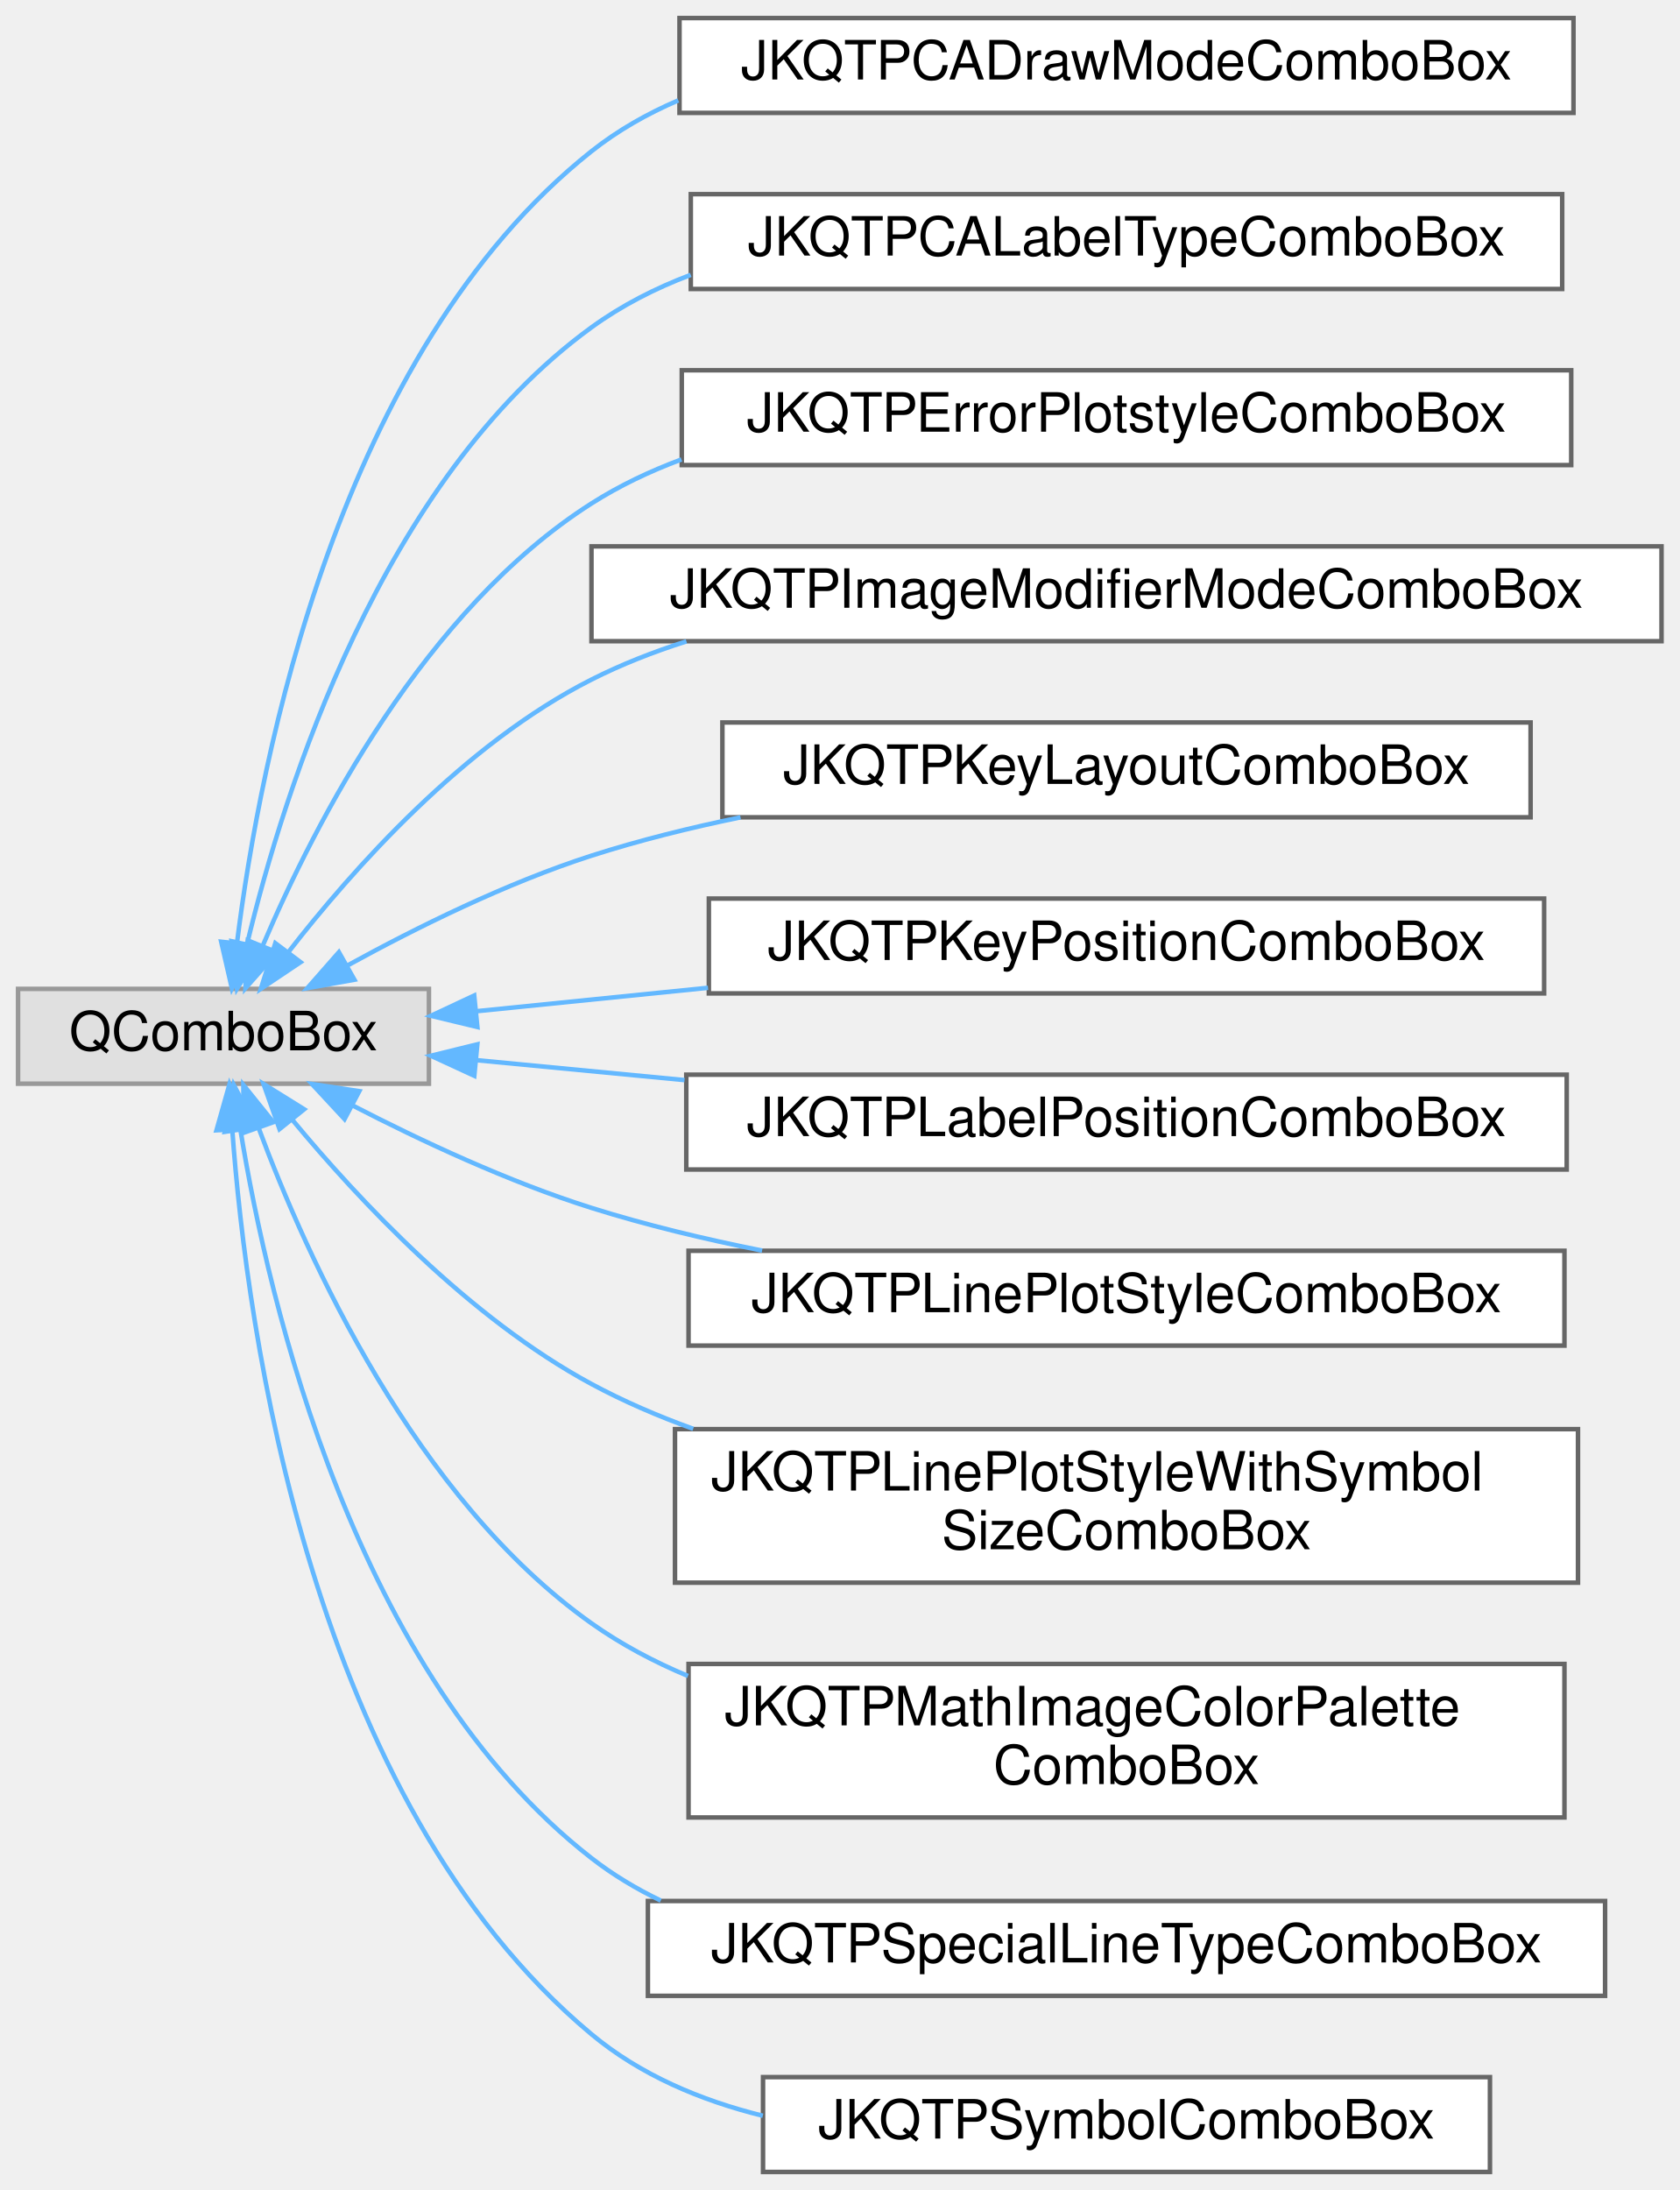
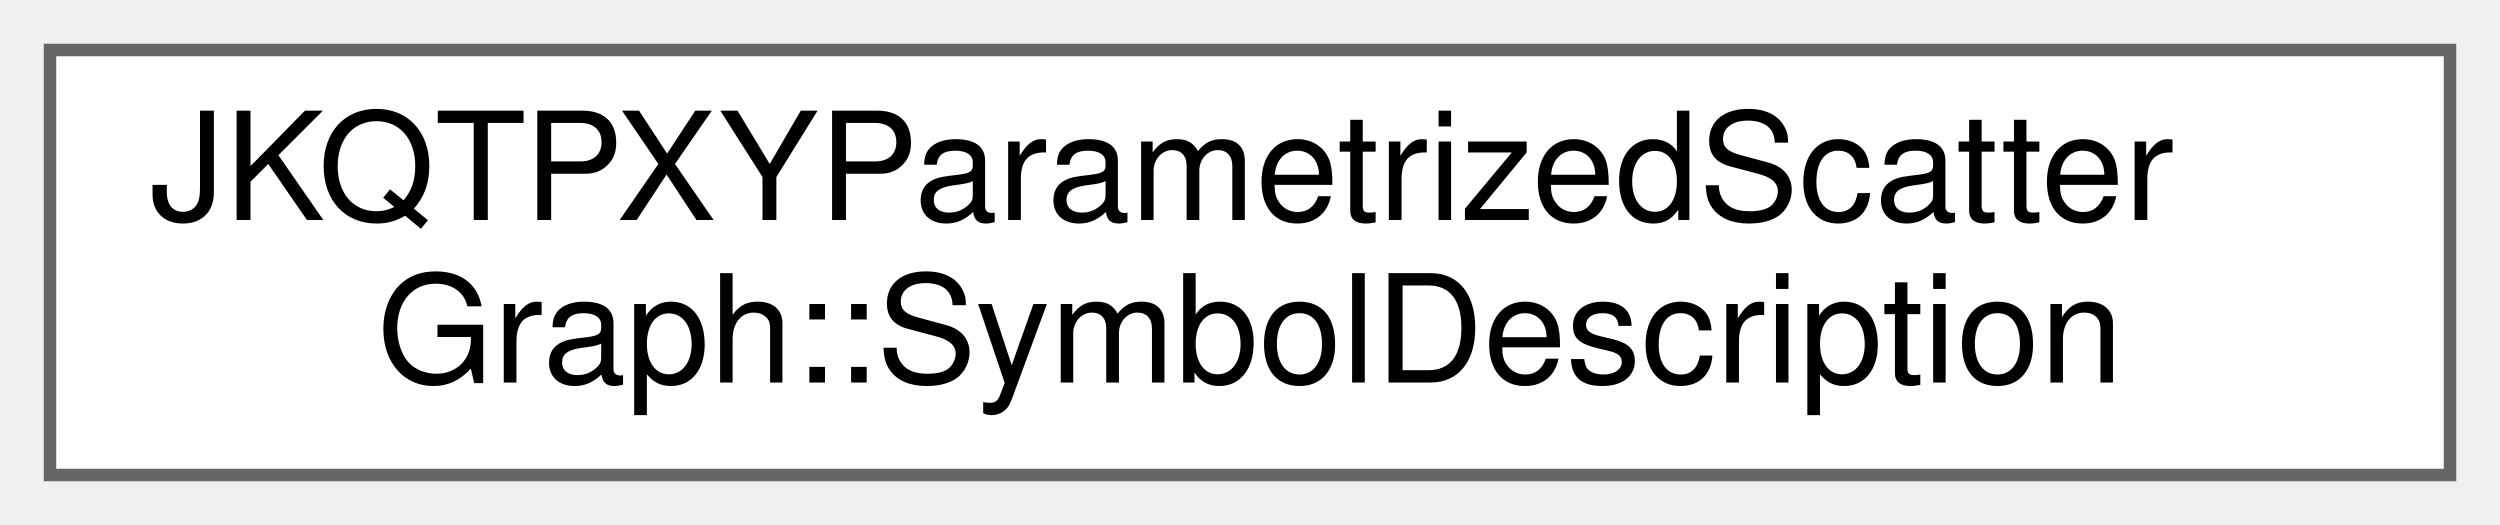
- <svg xmlns="http://www.w3.org/2000/svg" xmlns:xlink="http://www.w3.org/1999/xlink" width="372pt" height="485pt" viewBox="0.00 0.00 372.00 485.00">
-   <g id="graph0" class="graph" transform="scale(1 1) rotate(0) translate(4 481)">
+ <svg xmlns="http://www.w3.org/2000/svg" xmlns:xlink="http://www.w3.org/1999/xlink" width="200pt" height="42pt" viewBox="0.00 0.00 200.00 42.00">
+   <g id="graph0" class="graph" transform="scale(1 1) rotate(0) translate(4 38)">
    <g id="node1" class="node">
      <g id="a_node1">
-         <a xlink:title=" ">
-           <polygon fill="#e0e0e0" stroke="#999999" points="91,-262 0,-262 0,-241 91,-241 91,-262" />
-           <text text-anchor="middle" x="45.5" y="-248.4" font-family="Helvetica,sans-Serif" font-size="12.00">QComboBox</text>
+         <a xlink:href="group__jkqtplotter__linesymbolgraphs__param.html#struct_j_k_q_t_p_x_y_parametrized_scatter_graph_1_1_symbol_description" target="_top" xlink:title="helper struct, which describes a single symbol">
+           <polygon fill="white" stroke="#666666" points="192,-34 0,-34 0,0 192,0 192,-34" />
+           <text text-anchor="start" x="8" y="-20.4" font-family="Helvetica,sans-Serif" font-size="12.00">JKQTPXYParametrizedScatter</text>
+           <text text-anchor="middle" x="96" y="-7.4" font-family="Helvetica,sans-Serif" font-size="12.00">Graph::SymbolDescription</text>
        </a>
      </g>
    </g>
-     <g id="node2" class="node">
-       <g id="a_node2">
-         <a xlink:href="class_j_k_q_t_p_c_a_draw_mode_combo_box.html" target="_top" xlink:title="a QComboBox which shows JKQTPCADrawMode">
-           <polygon fill="white" stroke="#666666" points="344.5,-477 146.5,-477 146.5,-456 344.5,-456 344.5,-477" />
-           <text text-anchor="middle" x="245.5" y="-463.4" font-family="Helvetica,sans-Serif" font-size="12.00">JKQTPCADrawModeComboBox</text>
-         </a>
-       </g>
-     </g>
-     <g id="edge1" class="edge">
-       <path fill="none" stroke="#63b8ff" d="M48.49,-272.18C53.57,-312.81 70.89,-402.99 127,-447.5 132.83,-452.12 139.34,-455.82 146.23,-458.77" />
-       <polygon fill="#63b8ff" stroke="#63b8ff" points="51.95,-271.66 47.36,-262.11 44.99,-272.44 51.95,-271.66" />
-     </g>
-     <g id="node3" class="node">
-       <g id="a_node3">
-         <a xlink:href="class_j_k_q_t_p_c_a_label_type_combo_box.html" target="_top" xlink:title="a QComboBox which shows JKQTPCALabelType">
-           <polygon fill="white" stroke="#666666" points="342,-438 149,-438 149,-417 342,-417 342,-438" />
-           <text text-anchor="middle" x="245.5" y="-424.4" font-family="Helvetica,sans-Serif" font-size="12.00">JKQTPCALabelTypeComboBox</text>
-         </a>
-       </g>
-     </g>
-     <g id="edge2" class="edge">
-       <path fill="none" stroke="#63b8ff" d="M50.7,-271.85C58.91,-306.07 80.5,-374.69 127,-408.5 133.69,-413.36 141.15,-417.17 148.99,-420.13" />
-       <polygon fill="#63b8ff" stroke="#63b8ff" points="54.11,-271.02 48.49,-262.04 47.28,-272.56 54.11,-271.02" />
-     </g>
-     <g id="node4" class="node">
-       <g id="a_node4">
-         <a xlink:href="class_j_k_q_t_p_error_plotstyle_combo_box.html" target="_top" xlink:title="a QComboBox which shows JKQTPErrorPlotstyle">
-           <polygon fill="white" stroke="#666666" points="344,-399 147,-399 147,-378 344,-378 344,-399" />
-           <text text-anchor="middle" x="245.5" y="-385.4" font-family="Helvetica,sans-Serif" font-size="12.00">JKQTPErrorPlotstyleComboBox</text>
-         </a>
-       </g>
-     </g>
-     <g id="edge3" class="edge">
-       <path fill="none" stroke="#63b8ff" d="M54.27,-271.75C65.77,-298.79 90.05,-346.01 127,-369.5 133.19,-373.44 139.92,-376.64 146.93,-379.25" />
-       <polygon fill="#63b8ff" stroke="#63b8ff" points="57.37,-270.09 50.36,-262.15 50.89,-272.73 57.37,-270.09" />
-     </g>
-     <g id="node5" class="node">
-       <g id="a_node5">
-         <a xlink:href="class_j_k_q_t_p_image_modifier_mode_combo_box.html" target="_top" xlink:title="a QComboBox which shows JKQTPMathImageModifierMode">
-           <polygon fill="white" stroke="#666666" points="364,-360 127,-360 127,-339 364,-339 364,-360" />
-           <text text-anchor="middle" x="245.5" y="-346.4" font-family="Helvetica,sans-Serif" font-size="12.00">JKQTPImageModifierModeComboBox</text>
-         </a>
-       </g>
-     </g>
-     <g id="edge4" class="edge">
-       <path fill="none" stroke="#63b8ff" d="M59.79,-270.04C74.15,-288.55 98.79,-316.24 127,-330.5 133.64,-333.86 140.73,-336.65 148.03,-338.96" />
-       <polygon fill="#63b8ff" stroke="#63b8ff" points="62.57,-267.92 53.77,-262.02 56.98,-272.12 62.57,-267.92" />
-     </g>
-     <g id="node6" class="node">
-       <g id="a_node6">
-         <a xlink:href="class_j_k_q_t_p_key_layout_combo_box.html" target="_top" xlink:title="a QComboBox which shows JKQTPKeyPosition">
-           <polygon fill="white" stroke="#666666" points="335,-321 156,-321 156,-300 335,-300 335,-321" />
-           <text text-anchor="middle" x="245.5" y="-307.4" font-family="Helvetica,sans-Serif" font-size="12.00">JKQTPKeyLayoutComboBox</text>
-         </a>
-       </g>
-     </g>
-     <g id="edge5" class="edge">
-       <path fill="none" stroke="#63b8ff" d="M72.95,-267.18C88.26,-275.59 108.17,-285.45 127,-291.5 137.53,-294.88 148.78,-297.68 160.01,-299.99" />
-       <polygon fill="#63b8ff" stroke="#63b8ff" points="74.5,-264.03 64.07,-262.17 71.06,-270.13 74.5,-264.03" />
-     </g>
-     <g id="node7" class="node">
-       <g id="a_node7">
-         <a xlink:href="class_j_k_q_t_p_key_position_combo_box.html" target="_top" xlink:title="a QComboBox which shows JKQTPKeyPosition">
-           <polygon fill="white" stroke="#666666" points="338,-282 153,-282 153,-261 338,-261 338,-282" />
-           <text text-anchor="middle" x="245.5" y="-268.4" font-family="Helvetica,sans-Serif" font-size="12.00">JKQTPKeyPositionComboBox</text>
-         </a>
-       </g>
-     </g>
-     <g id="edge6" class="edge">
-       <path fill="none" stroke="#63b8ff" d="M101.59,-257.06C117.5,-258.67 135.31,-260.47 152.82,-262.24" />
-       <polygon fill="#63b8ff" stroke="#63b8ff" points="101.73,-253.56 91.43,-256.04 101.03,-260.53 101.73,-253.56" />
-     </g>
-     <g id="node8" class="node">
-       <g id="a_node8">
-         <a xlink:href="class_j_k_q_t_p_label_position_combo_box.html" target="_top" xlink:title="a QComboBox which shows JKQTPLabelPosition">
-           <polygon fill="white" stroke="#666666" points="343,-243 148,-243 148,-222 343,-222 343,-243" />
-           <text text-anchor="middle" x="245.5" y="-229.4" font-family="Helvetica,sans-Serif" font-size="12.00">JKQTPLabelPositionComboBox</text>
-         </a>
-       </g>
-     </g>
-     <g id="edge7" class="edge">
-       <path fill="none" stroke="#63b8ff" d="M101.58,-246.21C115.92,-244.84 131.8,-243.31 147.61,-241.8" />
-       <polygon fill="#63b8ff" stroke="#63b8ff" points="101.05,-242.75 91.43,-247.19 101.72,-249.72 101.05,-242.75" />
-     </g>
-     <g id="node9" class="node">
-       <g id="a_node9">
-         <a xlink:href="class_j_k_q_t_p_line_plot_style_combo_box.html" target="_top" xlink:title="a QComboBox to select whether a line, symbols or both should be displayed">
-           <polygon fill="white" stroke="#666666" points="342.5,-204 148.5,-204 148.5,-183 342.5,-183 342.5,-204" />
-           <text text-anchor="middle" x="245.5" y="-190.4" font-family="Helvetica,sans-Serif" font-size="12.00">JKQTPLinePlotStyleComboBox</text>
-         </a>
-       </g>
-     </g>
-     <g id="edge8" class="edge">
-       <path fill="none" stroke="#63b8ff" d="M73.98,-236.24C89.19,-228.38 108.69,-219.26 127,-213.5 139.04,-209.71 152.01,-206.59 164.79,-204.04" />
-       <polygon fill="#63b8ff" stroke="#63b8ff" points="72.31,-233.16 65.1,-240.93 75.58,-239.35 72.31,-233.16" />
-     </g>
-     <g id="node10" class="node">
-       <g id="a_node10">
-         <a xlink:href="class_j_k_q_t_p_line_plot_style_with_symbol_size_combo_box.html" target="_top" xlink:title="a QComboBox to select whether a line, symbols or both should be displayed, in addition to JKQTPLinePl...">
-           <polygon fill="white" stroke="#666666" points="345.5,-164.5 145.5,-164.5 145.5,-130.5 345.5,-130.5 345.5,-164.5" />
-           <text text-anchor="start" x="153.5" y="-150.9" font-family="Helvetica,sans-Serif" font-size="12.00">JKQTPLinePlotStyleWithSymbol</text>
-           <text text-anchor="middle" x="245.5" y="-137.9" font-family="Helvetica,sans-Serif" font-size="12.00">SizeComboBox</text>
-         </a>
-       </g>
-     </g>
-     <g id="edge9" class="edge">
-       <path fill="none" stroke="#63b8ff" d="M60.76,-232.99C75.44,-215.26 99.94,-189.09 127,-174.5 134.09,-170.68 141.71,-167.39 149.53,-164.57" />
-       <polygon fill="#63b8ff" stroke="#63b8ff" points="57.91,-230.95 54.37,-240.94 63.37,-235.34 57.91,-230.95" />
-     </g>
-     <g id="node11" class="node">
-       <g id="a_node11">
-         <a xlink:href="class_j_k_q_t_p_math_image_color_palette_combo_box.html" target="_top" xlink:title="class to plot an image from an 2-dimensional array of values">
-           <polygon fill="white" stroke="#666666" points="342.5,-112.5 148.5,-112.5 148.5,-78.5 342.5,-78.5 342.5,-112.5" />
-           <text text-anchor="start" x="156.5" y="-98.9" font-family="Helvetica,sans-Serif" font-size="12.00">JKQTPMathImageColorPalette</text>
-           <text text-anchor="middle" x="245.5" y="-85.9" font-family="Helvetica,sans-Serif" font-size="12.00">ComboBox</text>
-         </a>
-       </g>
-     </g>
-     <g id="edge10" class="edge">
-       <path fill="none" stroke="#63b8ff" d="M53.28,-231.2C64.09,-202.13 88.05,-149.13 127,-121.5 133.56,-116.85 140.8,-113 148.38,-109.83" />
-       <polygon fill="#63b8ff" stroke="#63b8ff" points="49.95,-230.13 49.9,-240.73 56.54,-232.48 49.95,-230.13" />
-     </g>
-     <g id="node12" class="node">
-       <g id="a_node12">
-         <a xlink:href="class_j_k_q_t_p_special_line_type_combo_box.html" target="_top" xlink:title="a QComboBox which shows JKQTPSpecialLineType">
-           <polygon fill="white" stroke="#666666" points="351.5,-60 139.5,-60 139.5,-39 351.5,-39 351.5,-60" />
-           <text text-anchor="middle" x="245.5" y="-46.4" font-family="Helvetica,sans-Serif" font-size="12.00">JKQTPSpecialLineTypeComboBox</text>
-         </a>
-       </g>
-     </g>
-     <g id="edge11" class="edge">
-       <path fill="none" stroke="#63b8ff" d="M49.26,-230.73C55.54,-192.29 74.64,-110.26 127,-69.5 131.74,-65.81 136.91,-62.71 142.35,-60.09" />
-       <polygon fill="#63b8ff" stroke="#63b8ff" points="45.78,-230.35 47.76,-240.76 52.7,-231.39 45.78,-230.35" />
-     </g>
-     <g id="node13" class="node">
-       <g id="a_node13">
-         <a xlink:href="class_j_k_q_t_p_symbol_combo_box.html" target="_top" xlink:title="a QComboBox which shows JKQTPGraphSymbols">
-           <polygon fill="white" stroke="#666666" points="326,-21 165,-21 165,0 326,0 326,-21" />
-           <text text-anchor="middle" x="245.5" y="-7.4" font-family="Helvetica,sans-Serif" font-size="12.00">JKQTPSymbolComboBox</text>
-         </a>
-       </g>
-     </g>
-     <g id="edge12" class="edge">
-       <path fill="none" stroke="#63b8ff" d="M47.45,-230.74C50.67,-186.42 64.83,-82.34 127,-30.5 137.81,-21.49 151.16,-15.85 164.95,-12.44" />
-       <polygon fill="#63b8ff" stroke="#63b8ff" points="43.95,-230.69 46.83,-240.89 50.93,-231.12 43.95,-230.69" />
-     </g>
  </g>
</svg>
